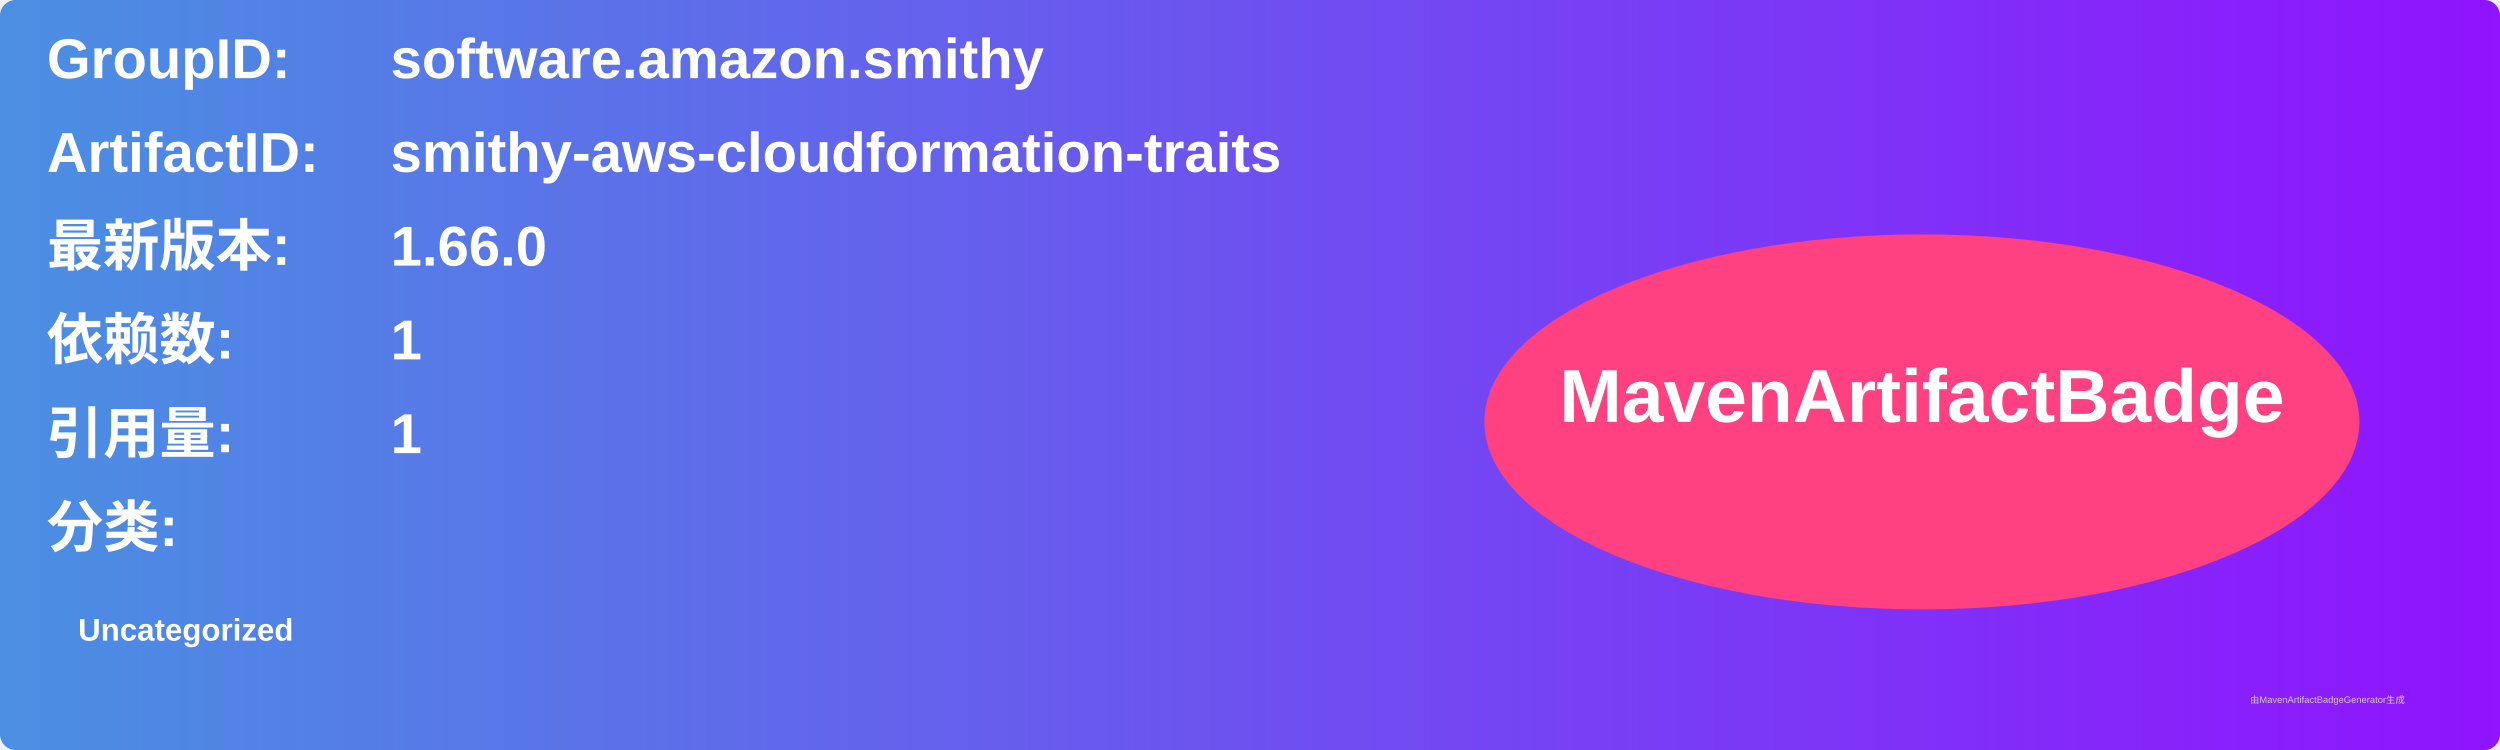
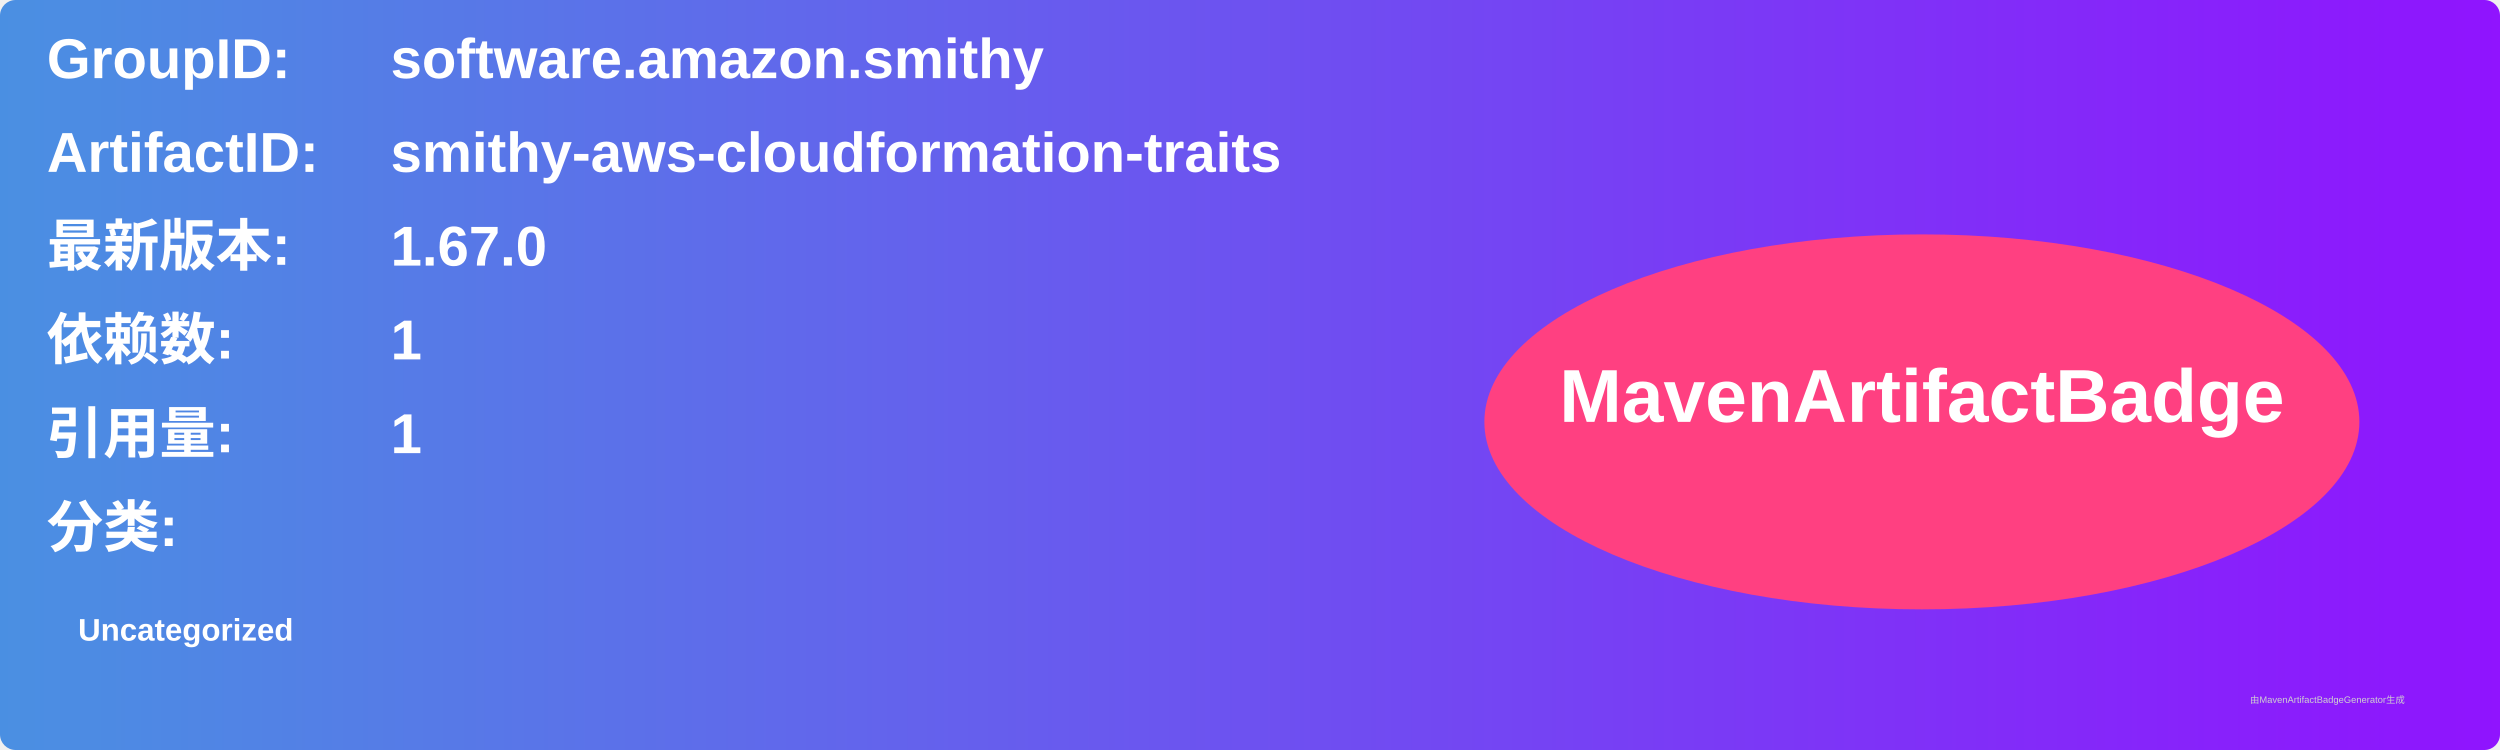
<svg xmlns="http://www.w3.org/2000/svg" width="800" height="240" viewBox="0 0 800 240">
  <linearGradient id="grad" x1="0%" y1="0%" x2="100%" y2="0%">
    <stop offset="0%" stop-color="#4a90e2" />
    <stop offset="100%" stop-color="#9013fe" />
  </linearGradient>
  <rect width="100%" height="100%" rx="5" ry="5" fill="url(#grad)" />
  <g transform="translate(15, 15)">
    <text x="0" y="10" font-family="Arial" font-size="18" fill="white" font-weight="bold" width="260">GroupID:</text>
    <text x="110" y="10" font-family="Arial" font-size="18" fill="white" font-weight="bold" width="460">software.amazon.smithy</text>
    <text x="0" y="40" font-family="Arial" font-size="18" fill="white" font-weight="bold" width="260">ArtifactID:</text>
    <text x="110" y="40" font-family="Arial" font-size="18" fill="white" font-weight="bold" width="460">smithy-aws-cloudformation-traits</text>
    <text x="0" y="70" font-family="Arial" font-size="18" fill="white" font-weight="bold">最新版本:</text>
    <text x="110" y="70" font-family="Arial" font-size="18" fill="white" font-weight="bold">
-       <tspan font-weight="bold">1.66.0</tspan>
+       <tspan font-weight="bold">1.67.0</tspan>
    </text>
    <text x="0" y="100" font-family="Arial" font-size="18" fill="white" font-weight="bold">依赖数: </text>
    <text x="110" y="100" font-family="Arial" font-size="18" fill="white">
      <tspan font-weight="bold">1</tspan>
    </text>
    <text x="0" y="130" font-family="Arial" font-size="18" fill="white" font-weight="bold">引用量: </text>
    <text x="110" y="130" font-family="Arial" font-size="18" fill="white">
      <tspan font-weight="bold">1</tspan>
    </text>
    <text x="0" y="160" font-family="Arial" font-size="18" fill="white" font-weight="bold">分类:</text>
    <text x="10" y="190" font-family="Arial" font-size="10" fill="white">
      <tspan font-weight="bold">Uncategorized</tspan>
    </text>
    <ellipse cx="600" cy="120" rx="140" ry="60" fill="#ff4081" />
    <text x="600" y="120" text-anchor="middle" font-family="Arial" font-size="24" fill="white" font-weight="bold">MavenArtifactBadge</text>
  </g>
  <text x="720" y="225" font-family="Arial" font-size="3" fill="#d0d0d0">由MavenArtifactBadgeGenerator生成</text>
</svg>
